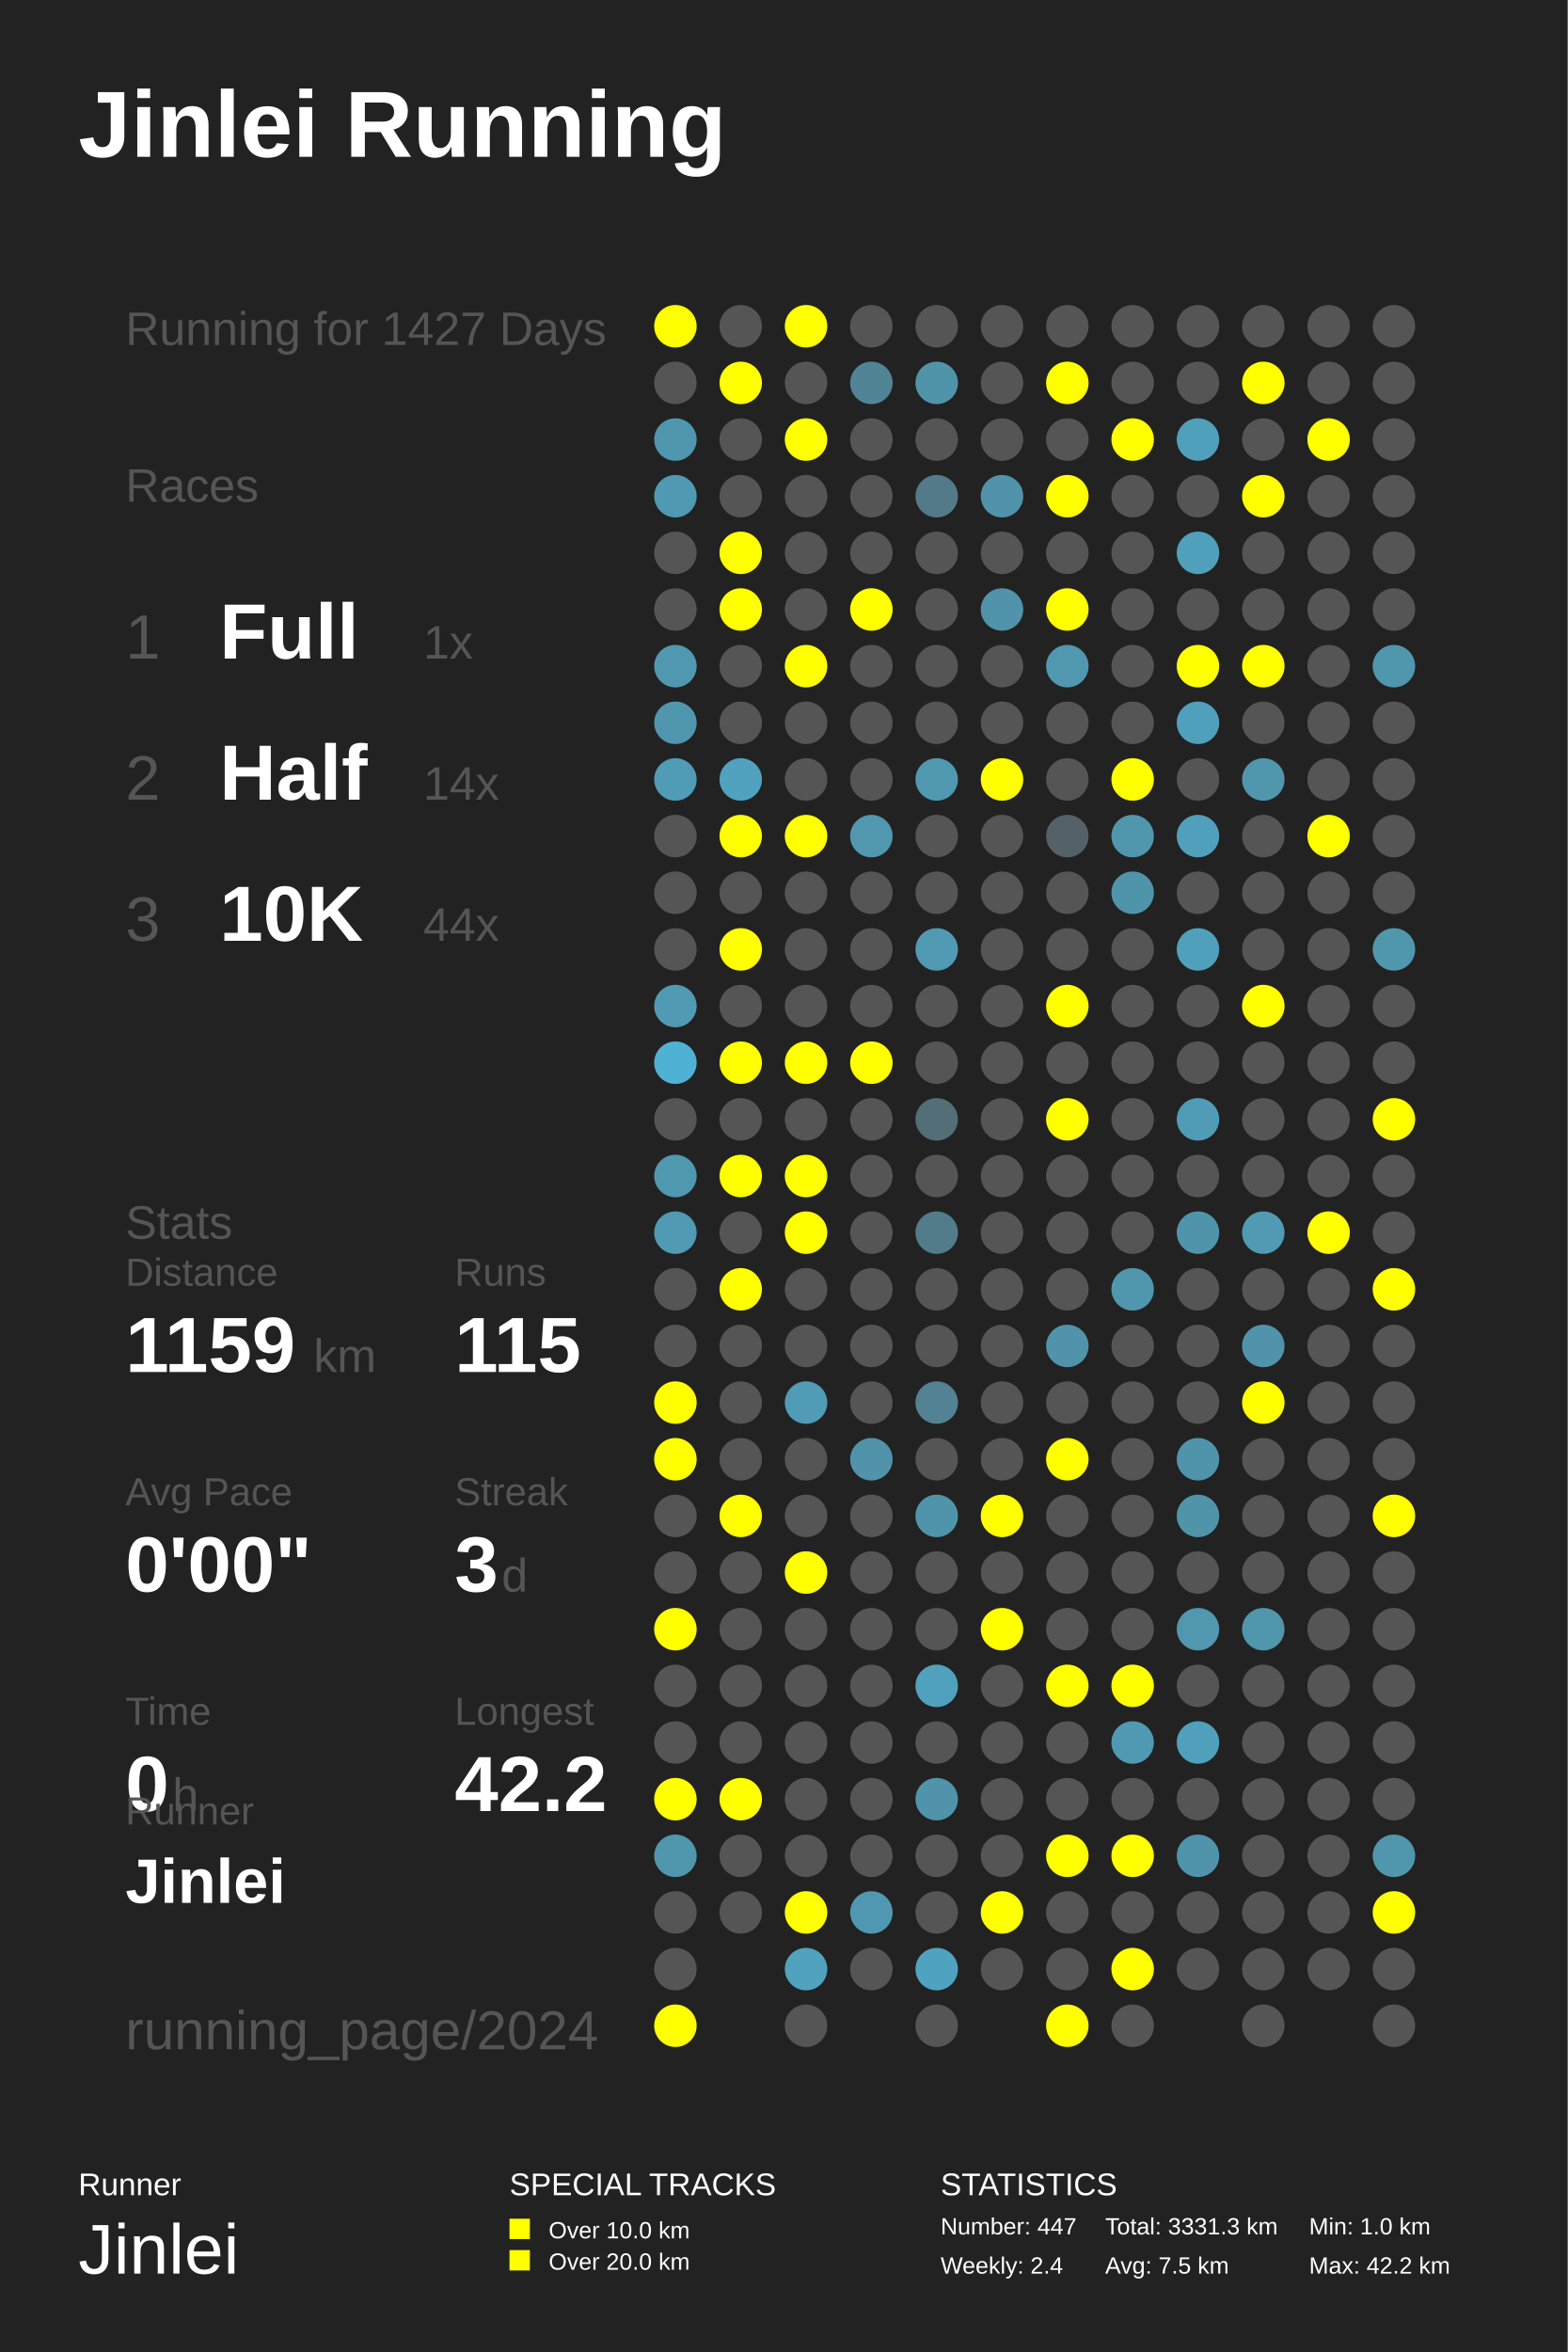
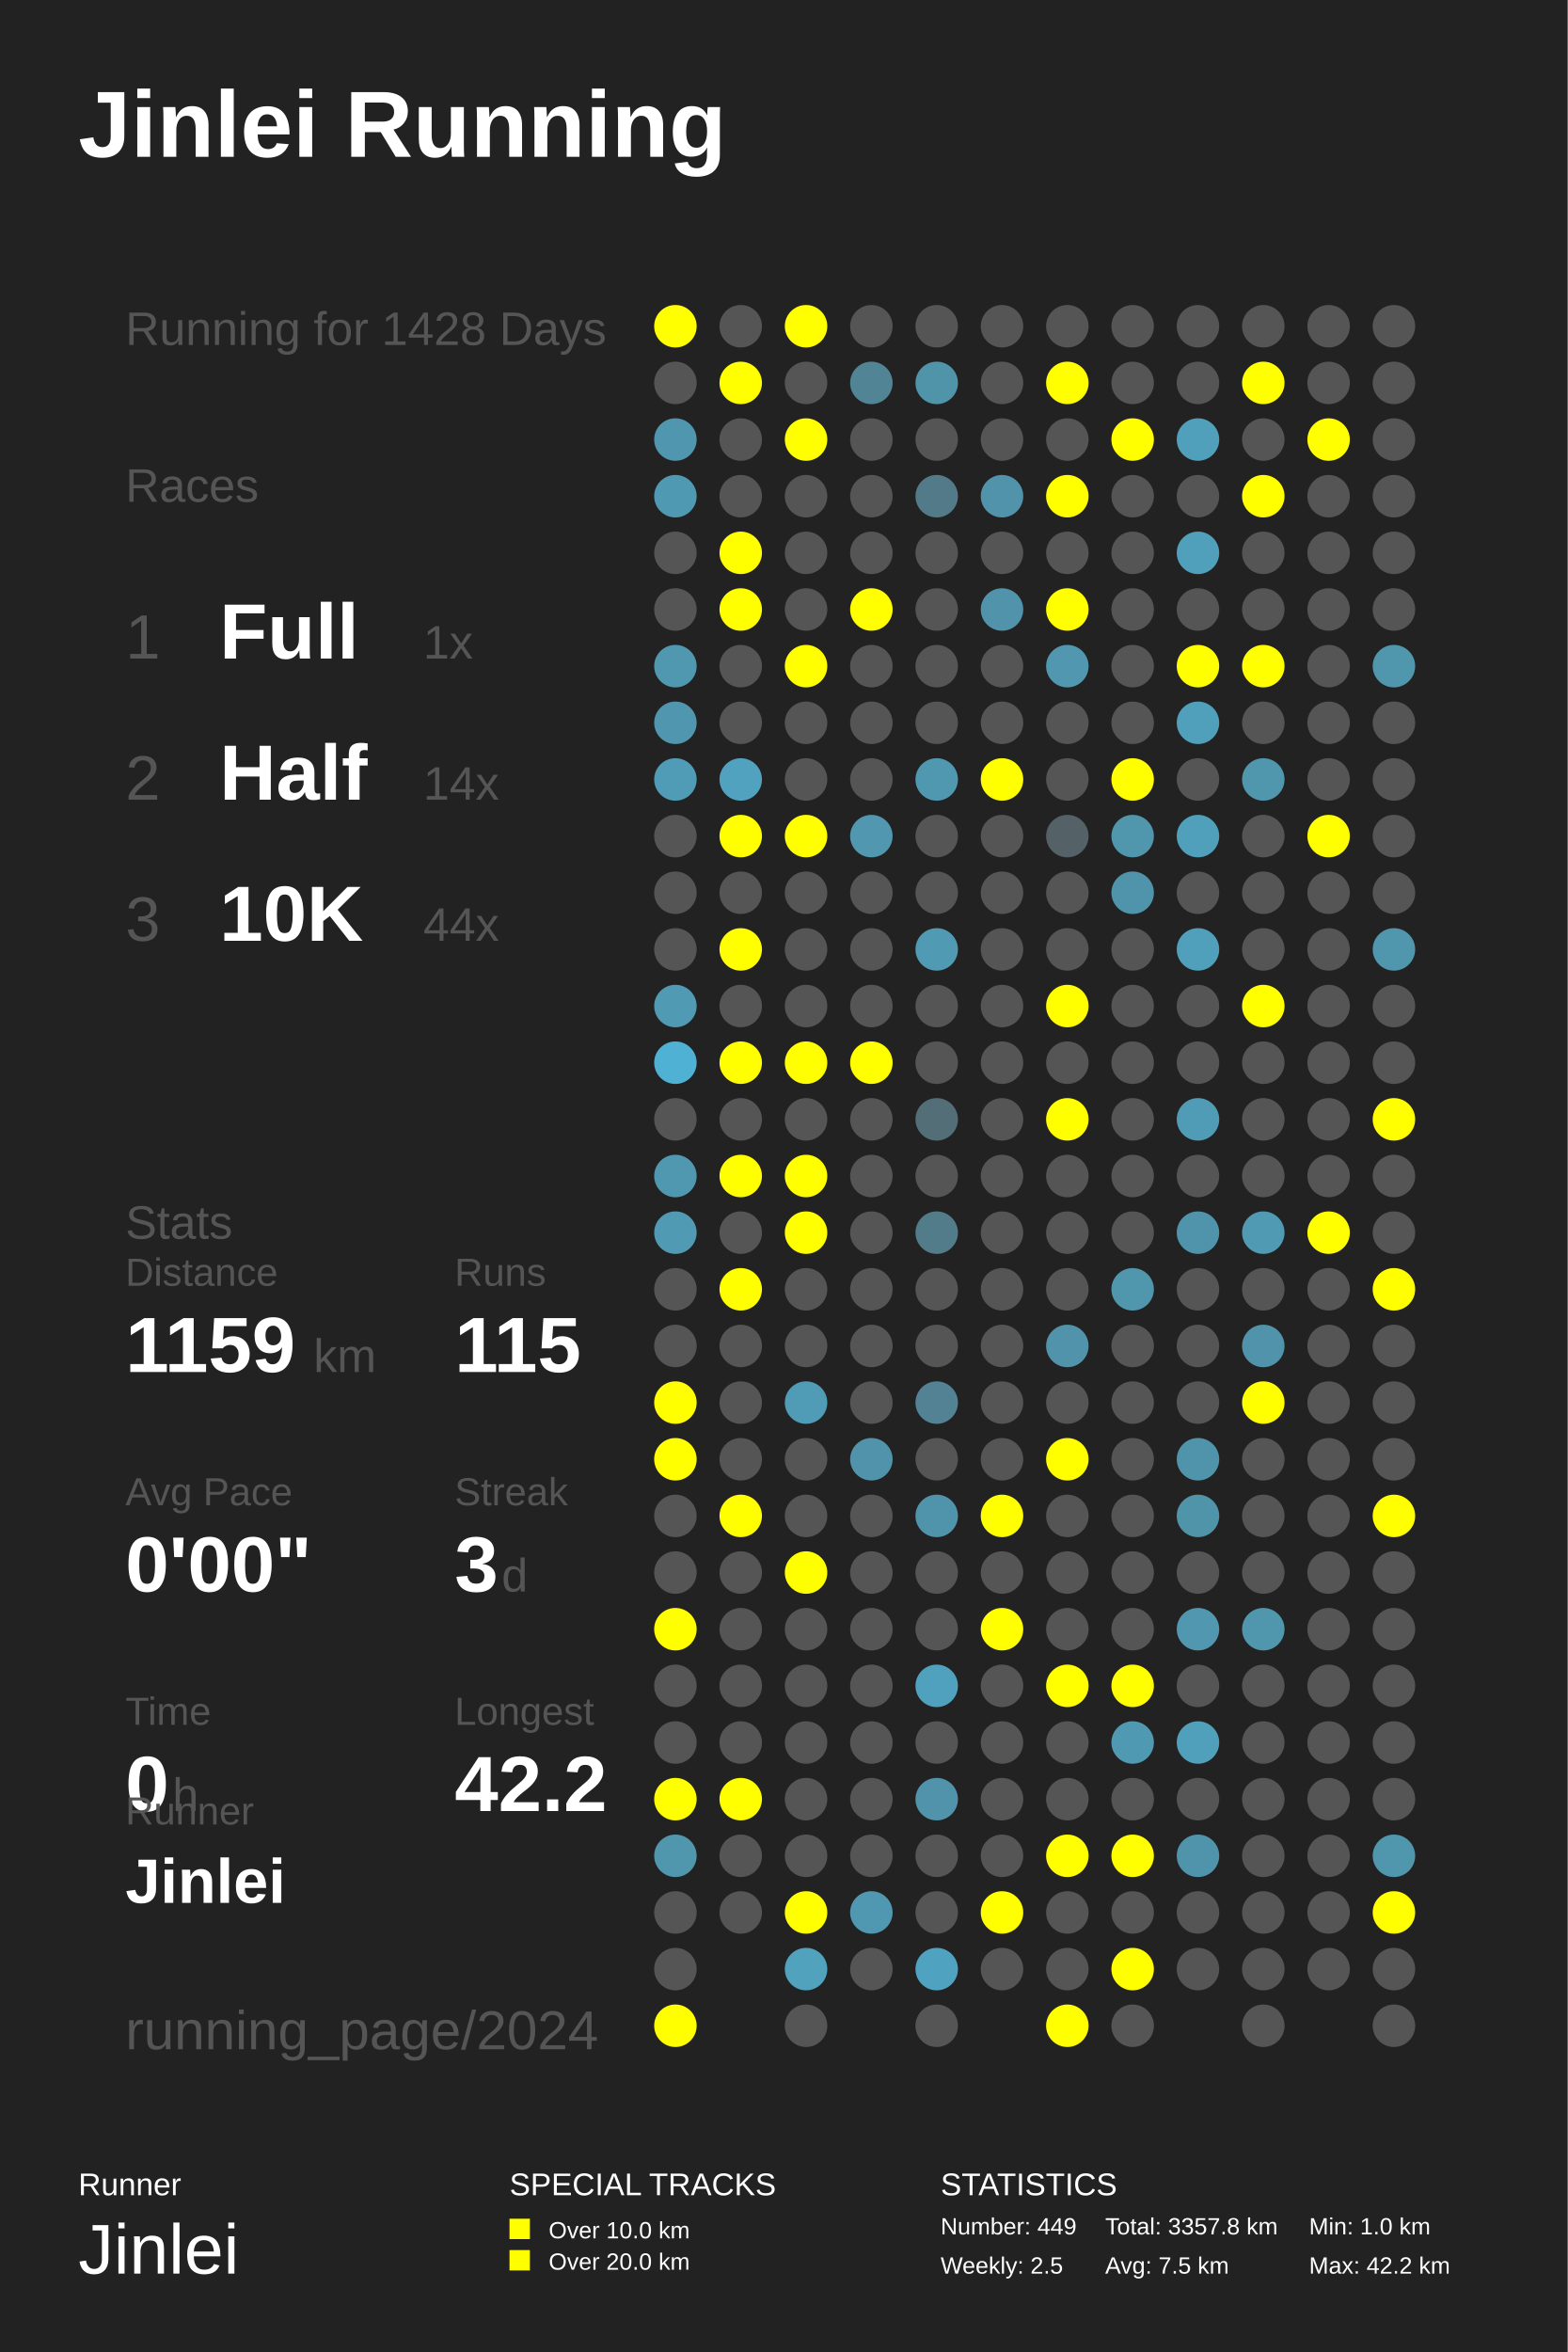
<svg xmlns="http://www.w3.org/2000/svg" baseProfile="full" height="300mm" version="1.1" viewBox="0,0,200,300" width="200mm">
  <defs />
  <rect fill="#222222" height="300" width="200" x="0" y="0" />
  <text fill="#FFFFFF" style="font-size:12px; font-family:Arial; font-weight:bold;" x="10" y="20">Jinlei Running</text>
  <text fill="#FFFFFF" style="font-size:4px; font-family:Arial" x="10" y="280">Runner</text>
  <text fill="#FFFFFF" style="font-size:9px; font-family:Arial" x="10" y="290">Jinlei</text>
  <text fill="#FFFFFF" style="font-size:4px; font-family:Arial" x="65" y="280">SPECIAL TRACKS</text>
  <rect fill="#FFFF00" height="2.6" width="2.6" x="65" y="283" />
  <text fill="#FFFFFF" style="font-size:3px; font-family:Arial" x="70" y="285.5">Over 10.0 km</text>
  <rect fill="#FFFF00" height="2.6" width="2.6" x="65" y="287" />
  <text fill="#FFFFFF" style="font-size:3px; font-family:Arial" x="70" y="289.5">Over 20.0 km</text>
  <text fill="#FFFFFF" style="font-size:4px; font-family:Arial" x="120" y="280">STATISTICS</text>
-   <text fill="#FFFFFF" style="font-size:3px; font-family:Arial" x="120" y="285">Number: 447</text>
-   <text fill="#FFFFFF" style="font-size:3px; font-family:Arial" x="120" y="290">Weekly: 2.4</text>
-   <text fill="#FFFFFF" style="font-size:3px; font-family:Arial" x="141" y="285">Total: 3331.3 km</text>
+   <text fill="#FFFFFF" style="font-size:3px; font-family:Arial" x="120" y="285">Number: 449</text>
+   <text fill="#FFFFFF" style="font-size:3px; font-family:Arial" x="120" y="290">Weekly: 2.5</text>
+   <text fill="#FFFFFF" style="font-size:3px; font-family:Arial" x="141" y="285">Total: 3357.8 km</text>
  <text fill="#FFFFFF" style="font-size:3px; font-family:Arial" x="141" y="290">Avg: 7.5 km</text>
  <text fill="#FFFFFF" style="font-size:3px; font-family:Arial" x="167" y="285">Min: 1.0 km</text>
  <text fill="#FFFFFF" style="font-size:3px; font-family:Arial" x="167" y="290">Max: 42.2 km</text>
-   <text fill="#555555" style="font-size:6px; font-family:Arial;" x="16" y="44">Running for 1427 Days</text>
+   <text fill="#555555" style="font-size:6px; font-family:Arial;" x="16" y="44">Running for 1428 Days</text>
  <text fill="#555555" style="font-size:6px; font-family:Arial;" x="16" y="64">Races</text>
  <text fill="#555555" style="font-size:8px; font-family:Arial;" x="16" y="84">1</text>
  <text fill="#FFFFFF" style="font-size:10px; font-family:Arial; font-weight:bold;" x="28" y="84">Full</text>
  <text fill="#555555" style="font-size:6px; font-family:Arial;" x="54" y="84">1x</text>
  <text fill="#555555" style="font-size:8px; font-family:Arial;" x="16" y="102">2</text>
  <text fill="#FFFFFF" style="font-size:10px; font-family:Arial; font-weight:bold;" x="28" y="102">Half</text>
  <text fill="#555555" style="font-size:6px; font-family:Arial;" x="54" y="102">14x</text>
  <text fill="#555555" style="font-size:8px; font-family:Arial;" x="16" y="120">3</text>
  <text fill="#FFFFFF" style="font-size:10px; font-family:Arial; font-weight:bold;" x="28" y="120">10K</text>
  <text fill="#555555" style="font-size:6px; font-family:Arial;" x="54" y="120">44x</text>
  <text fill="#555555" style="font-size:6px; font-family:Arial;" x="16" y="158">Stats</text>
  <text fill="#555555" style="font-size:5px; font-family:Arial;" x="16" y="164">Distance</text>
  <text fill="#FFFFFF" style="font-size:10px; font-family:Arial; font-weight:bold;" x="16" y="175">1159</text>
  <text fill="#555555" style="font-size:6px; font-family:Arial;" x="40" y="175">km</text>
  <text fill="#555555" style="font-size:5px; font-family:Arial;" x="58" y="164">Runs</text>
  <text fill="#FFFFFF" style="font-size:10px; font-family:Arial; font-weight:bold;" x="58" y="175">115</text>
  <text fill="#555555" style="font-size:5px; font-family:Arial;" x="16" y="192">Avg Pace</text>
  <text fill="#FFFFFF" style="font-size:10px; font-family:Arial; font-weight:bold;" x="16" y="203">0'00"</text>
  <text fill="#555555" style="font-size:5px; font-family:Arial;" x="58" y="192">Streak</text>
  <text fill="#FFFFFF" style="font-size:10px; font-family:Arial; font-weight:bold;" x="58" y="203">3</text>
  <text fill="#555555" style="font-size:6px; font-family:Arial;" x="64" y="203">d</text>
  <text fill="#555555" style="font-size:5px; font-family:Arial;" x="16" y="220">Time</text>
  <text fill="#FFFFFF" style="font-size:10px; font-family:Arial; font-weight:bold;" x="16" y="231">0</text>
  <text fill="#555555" style="font-size:6px; font-family:Arial;" x="22" y="231">h</text>
  <text fill="#555555" style="font-size:5px; font-family:Arial;" x="58" y="220">Longest</text>
  <text fill="#FFFFFF" style="font-size:10px; font-family:Arial; font-weight:bold;" x="58" y="231">42.2</text>
  <text fill="#555555" style="font-size:5px; font-family:Arial;" x="16" y="232.71">Runner</text>
  <text fill="#FFFFFF" style="font-size:8px; font-family:Arial; font-weight:bold;" x="16" y="242.71">Jinlei</text>
  <text fill="#555555" style="font-size:7px; font-family:Arial;" x="16" y="261.387">running_page/2024</text>
  <circle cx="86.167" cy="41.613" fill="#FFFF00" r="2.71" />
  <circle cx="86.167" cy="48.839" fill="#555555" r="2.71" />
  <circle cx="86.167" cy="56.065" fill="#5096ae" r="2.71" />
  <circle cx="86.167" cy="63.29" fill="#5099b2" r="2.71" />
  <circle cx="86.167" cy="70.516" fill="#555555" r="2.71" />
  <circle cx="86.167" cy="77.742" fill="#555555" r="2.71" />
  <circle cx="86.167" cy="84.968" fill="#5098b0" r="2.71" />
  <circle cx="86.167" cy="92.194" fill="#5096ae" r="2.71" />
  <circle cx="86.167" cy="99.419" fill="#509bb5" r="2.71" />
  <circle cx="86.167" cy="106.645" fill="#555555" r="2.71" />
  <circle cx="86.167" cy="113.871" fill="#555555" r="2.71" />
  <circle cx="86.167" cy="121.097" fill="#555555" r="2.71" />
  <circle cx="86.167" cy="128.323" fill="#509ab3" r="2.71" />
  <circle cx="86.167" cy="135.548" fill="#4fb2d4" r="2.71" />
  <circle cx="86.167" cy="142.774" fill="#555555" r="2.71" />
  <circle cx="86.167" cy="150.0" fill="#5098b0" r="2.71" />
  <circle cx="86.167" cy="157.226" fill="#509ab3" r="2.71" />
  <circle cx="86.167" cy="164.452" fill="#555555" r="2.71" />
  <circle cx="86.167" cy="171.677" fill="#555555" r="2.71" />
  <circle cx="86.167" cy="178.903" fill="#FFFF00" r="2.71" />
  <circle cx="86.167" cy="186.129" fill="#FFFF00" r="2.71" />
  <circle cx="86.167" cy="193.355" fill="#555555" r="2.71" />
  <circle cx="86.167" cy="200.581" fill="#555555" r="2.71" />
  <circle cx="86.167" cy="207.806" fill="#FFFF00" r="2.71" />
  <circle cx="86.167" cy="215.032" fill="#555555" r="2.71" />
  <circle cx="86.167" cy="222.258" fill="#555555" r="2.71" />
  <circle cx="86.167" cy="229.484" fill="#FFFF00" r="2.71" />
  <circle cx="86.167" cy="236.71" fill="#5096ad" r="2.71" />
  <circle cx="86.167" cy="243.935" fill="#555555" r="2.71" />
  <circle cx="86.167" cy="251.161" fill="#555555" r="2.71" />
  <circle cx="86.167" cy="258.387" fill="#FFFF00" r="2.71" />
  <circle cx="94.5" cy="41.613" fill="#555555" r="2.71" />
  <circle cx="94.5" cy="48.839" fill="#FFFF00" r="2.71" />
  <circle cx="94.5" cy="56.065" fill="#555555" r="2.71" />
  <circle cx="94.5" cy="63.29" fill="#555555" r="2.71" />
  <circle cx="94.5" cy="70.516" fill="#FFFF00" r="2.71" />
  <circle cx="94.5" cy="77.742" fill="#FFFF00" r="2.71" />
  <circle cx="94.5" cy="84.968" fill="#555555" r="2.71" />
  <circle cx="94.5" cy="92.194" fill="#555555" r="2.71" />
  <circle cx="94.5" cy="99.419" fill="#50a2be" r="2.71" />
  <circle cx="94.5" cy="106.645" fill="#FFFF00" r="2.71" />
  <circle cx="94.5" cy="113.871" fill="#555555" r="2.71" />
  <circle cx="94.5" cy="121.097" fill="#FFFF00" r="2.71" />
  <circle cx="94.5" cy="128.323" fill="#555555" r="2.71" />
  <circle cx="94.5" cy="135.548" fill="#FFFF00" r="2.71" />
  <circle cx="94.5" cy="142.774" fill="#555555" r="2.71" />
  <circle cx="94.5" cy="150.0" fill="#FFFF00" r="2.71" />
  <circle cx="94.5" cy="157.226" fill="#555555" r="2.71" />
  <circle cx="94.5" cy="164.452" fill="#FFFF00" r="2.71" />
  <circle cx="94.5" cy="171.677" fill="#555555" r="2.71" />
  <circle cx="94.5" cy="178.903" fill="#555555" r="2.71" />
  <circle cx="94.5" cy="186.129" fill="#555555" r="2.71" />
  <circle cx="94.5" cy="193.355" fill="#FFFF00" r="2.71" />
  <circle cx="94.5" cy="200.581" fill="#555555" r="2.71" />
  <circle cx="94.5" cy="207.806" fill="#555555" r="2.71" />
  <circle cx="94.5" cy="215.032" fill="#555555" r="2.71" />
  <circle cx="94.5" cy="222.258" fill="#555555" r="2.71" />
  <circle cx="94.5" cy="229.484" fill="#FFFF00" r="2.71" />
  <circle cx="94.5" cy="236.71" fill="#555555" r="2.71" />
  <circle cx="94.5" cy="243.935" fill="#555555" r="2.71" />
  <circle cx="102.833" cy="41.613" fill="#FFFF00" r="2.71" />
  <circle cx="102.833" cy="48.839" fill="#555555" r="2.71" />
  <circle cx="102.833" cy="56.065" fill="#FFFF00" r="2.71" />
  <circle cx="102.833" cy="63.29" fill="#555555" r="2.71" />
  <circle cx="102.833" cy="70.516" fill="#555555" r="2.71" />
  <circle cx="102.833" cy="77.742" fill="#555555" r="2.71" />
  <circle cx="102.833" cy="84.968" fill="#FFFF00" r="2.71" />
  <circle cx="102.833" cy="92.194" fill="#555555" r="2.71" />
  <circle cx="102.833" cy="99.419" fill="#555555" r="2.71" />
  <circle cx="102.833" cy="106.645" fill="#FFFF00" r="2.71" />
  <circle cx="102.833" cy="113.871" fill="#555555" r="2.71" />
  <circle cx="102.833" cy="121.097" fill="#555555" r="2.71" />
  <circle cx="102.833" cy="128.323" fill="#555555" r="2.71" />
  <circle cx="102.833" cy="135.548" fill="#FFFF00" r="2.71" />
  <circle cx="102.833" cy="142.774" fill="#555555" r="2.71" />
  <circle cx="102.833" cy="150.0" fill="#FFFF00" r="2.71" />
  <circle cx="102.833" cy="157.226" fill="#FFFF00" r="2.71" />
  <circle cx="102.833" cy="164.452" fill="#555555" r="2.71" />
  <circle cx="102.833" cy="171.677" fill="#555555" r="2.71" />
  <circle cx="102.833" cy="178.903" fill="#509bb5" r="2.71" />
  <circle cx="102.833" cy="186.129" fill="#555555" r="2.71" />
  <circle cx="102.833" cy="193.355" fill="#555555" r="2.71" />
  <circle cx="102.833" cy="200.581" fill="#FFFF00" r="2.71" />
  <circle cx="102.833" cy="207.806" fill="#555555" r="2.71" />
  <circle cx="102.833" cy="215.032" fill="#555555" r="2.71" />
  <circle cx="102.833" cy="222.258" fill="#555555" r="2.71" />
  <circle cx="102.833" cy="229.484" fill="#555555" r="2.71" />
  <circle cx="102.833" cy="236.71" fill="#555555" r="2.71" />
  <circle cx="102.833" cy="243.935" fill="#FFFF00" r="2.71" />
  <circle cx="102.833" cy="251.161" fill="#50a2bd" r="2.71" />
  <circle cx="102.833" cy="258.387" fill="#555555" r="2.71" />
  <circle cx="111.167" cy="41.613" fill="#555555" r="2.71" />
  <circle cx="111.167" cy="48.839" fill="#518495" r="2.71" />
  <circle cx="111.167" cy="56.065" fill="#555555" r="2.71" />
  <circle cx="111.167" cy="63.29" fill="#555555" r="2.71" />
  <circle cx="111.167" cy="70.516" fill="#555555" r="2.71" />
  <circle cx="111.167" cy="77.742" fill="#FFFF00" r="2.71" />
  <circle cx="111.167" cy="84.968" fill="#555555" r="2.71" />
  <circle cx="111.167" cy="92.194" fill="#555555" r="2.71" />
  <circle cx="111.167" cy="99.419" fill="#555555" r="2.71" />
  <circle cx="111.167" cy="106.645" fill="#5097af" r="2.71" />
  <circle cx="111.167" cy="113.871" fill="#555555" r="2.71" />
  <circle cx="111.167" cy="121.097" fill="#555555" r="2.71" />
  <circle cx="111.167" cy="128.323" fill="#555555" r="2.71" />
  <circle cx="111.167" cy="135.548" fill="#FFFF00" r="2.71" />
  <circle cx="111.167" cy="142.774" fill="#555555" r="2.71" />
  <circle cx="111.167" cy="150.0" fill="#555555" r="2.71" />
  <circle cx="111.167" cy="157.226" fill="#555555" r="2.71" />
  <circle cx="111.167" cy="164.452" fill="#555555" r="2.71" />
  <circle cx="111.167" cy="171.677" fill="#555555" r="2.71" />
  <circle cx="111.167" cy="178.903" fill="#555555" r="2.71" />
  <circle cx="111.167" cy="186.129" fill="#5093aa" r="2.71" />
  <circle cx="111.167" cy="193.355" fill="#555555" r="2.71" />
  <circle cx="111.167" cy="200.581" fill="#555555" r="2.71" />
  <circle cx="111.167" cy="207.806" fill="#555555" r="2.71" />
  <circle cx="111.167" cy="215.032" fill="#555555" r="2.71" />
  <circle cx="111.167" cy="222.258" fill="#555555" r="2.71" />
  <circle cx="111.167" cy="229.484" fill="#555555" r="2.71" />
  <circle cx="111.167" cy="236.71" fill="#555555" r="2.71" />
  <circle cx="111.167" cy="243.935" fill="#5098b1" r="2.71" />
  <circle cx="111.167" cy="251.161" fill="#555555" r="2.71" />
  <circle cx="119.5" cy="41.613" fill="#555555" r="2.71" />
  <circle cx="119.5" cy="48.839" fill="#5094aa" r="2.71" />
  <circle cx="119.5" cy="56.065" fill="#555555" r="2.71" />
  <circle cx="119.5" cy="63.29" fill="#527a88" r="2.71" />
  <circle cx="119.5" cy="70.516" fill="#555555" r="2.71" />
  <circle cx="119.5" cy="77.742" fill="#555555" r="2.71" />
  <circle cx="119.5" cy="84.968" fill="#555555" r="2.71" />
  <circle cx="119.5" cy="92.194" fill="#555555" r="2.71" />
  <circle cx="119.5" cy="99.419" fill="#5098b0" r="2.71" />
  <circle cx="119.5" cy="106.645" fill="#555555" r="2.71" />
  <circle cx="119.5" cy="113.871" fill="#555555" r="2.71" />
  <circle cx="119.5" cy="121.097" fill="#509ab4" r="2.71" />
  <circle cx="119.5" cy="128.323" fill="#555555" r="2.71" />
  <circle cx="119.5" cy="135.548" fill="#555555" r="2.71" />
  <circle cx="119.5" cy="142.774" fill="#536e77" r="2.71" />
  <circle cx="119.5" cy="150.0" fill="#555555" r="2.71" />
  <circle cx="119.5" cy="157.226" fill="#527c8a" r="2.71" />
  <circle cx="119.5" cy="164.452" fill="#555555" r="2.71" />
  <circle cx="119.5" cy="171.677" fill="#555555" r="2.71" />
  <circle cx="119.5" cy="178.903" fill="#528293" r="2.71" />
  <circle cx="119.5" cy="186.129" fill="#555555" r="2.71" />
  <circle cx="119.5" cy="193.355" fill="#5094ab" r="2.71" />
  <circle cx="119.5" cy="200.581" fill="#555555" r="2.71" />
  <circle cx="119.5" cy="207.806" fill="#555555" r="2.71" />
  <circle cx="119.5" cy="215.032" fill="#50a1bd" r="2.71" />
  <circle cx="119.5" cy="222.258" fill="#555555" r="2.71" />
  <circle cx="119.5" cy="229.484" fill="#5093aa" r="2.71" />
  <circle cx="119.5" cy="236.71" fill="#555555" r="2.71" />
  <circle cx="119.5" cy="243.935" fill="#555555" r="2.71" />
  <circle cx="119.5" cy="251.161" fill="#4fa3c0" r="2.71" />
  <circle cx="119.5" cy="258.387" fill="#555555" r="2.71" />
  <circle cx="127.833" cy="41.613" fill="#555555" r="2.71" />
  <circle cx="127.833" cy="48.839" fill="#555555" r="2.71" />
  <circle cx="127.833" cy="56.065" fill="#555555" r="2.71" />
  <circle cx="127.833" cy="63.29" fill="#5093aa" r="2.71" />
  <circle cx="127.833" cy="70.516" fill="#555555" r="2.71" />
  <circle cx="127.833" cy="77.742" fill="#5093aa" r="2.71" />
  <circle cx="127.833" cy="84.968" fill="#555555" r="2.71" />
  <circle cx="127.833" cy="92.194" fill="#555555" r="2.71" />
  <circle cx="127.833" cy="99.419" fill="#FFFF00" r="2.71" />
  <circle cx="127.833" cy="106.645" fill="#555555" r="2.71" />
  <circle cx="127.833" cy="113.871" fill="#555555" r="2.71" />
  <circle cx="127.833" cy="121.097" fill="#555555" r="2.71" />
  <circle cx="127.833" cy="128.323" fill="#555555" r="2.71" />
  <circle cx="127.833" cy="135.548" fill="#555555" r="2.71" />
  <circle cx="127.833" cy="142.774" fill="#555555" r="2.71" />
  <circle cx="127.833" cy="150.0" fill="#555555" r="2.71" />
  <circle cx="127.833" cy="157.226" fill="#555555" r="2.71" />
  <circle cx="127.833" cy="164.452" fill="#555555" r="2.71" />
  <circle cx="127.833" cy="171.677" fill="#555555" r="2.71" />
  <circle cx="127.833" cy="178.903" fill="#555555" r="2.71" />
  <circle cx="127.833" cy="186.129" fill="#555555" r="2.71" />
  <circle cx="127.833" cy="193.355" fill="#FFFF00" r="2.71" />
  <circle cx="127.833" cy="200.581" fill="#555555" r="2.71" />
  <circle cx="127.833" cy="207.806" fill="#FFFF00" r="2.71" />
  <circle cx="127.833" cy="215.032" fill="#555555" r="2.71" />
  <circle cx="127.833" cy="222.258" fill="#555555" r="2.71" />
  <circle cx="127.833" cy="229.484" fill="#555555" r="2.71" />
  <circle cx="127.833" cy="236.71" fill="#555555" r="2.71" />
  <circle cx="127.833" cy="243.935" fill="#FFFF00" r="2.71" />
  <circle cx="127.833" cy="251.161" fill="#555555" r="2.71" />
  <circle cx="136.167" cy="41.613" fill="#555555" r="2.71" />
  <circle cx="136.167" cy="48.839" fill="#FFFF00" r="2.71" />
  <circle cx="136.167" cy="56.065" fill="#555555" r="2.71" />
  <circle cx="136.167" cy="63.29" fill="#FFFF00" r="2.71" />
  <circle cx="136.167" cy="70.516" fill="#555555" r="2.71" />
  <circle cx="136.167" cy="77.742" fill="#FFFF00" r="2.71" />
  <circle cx="136.167" cy="84.968" fill="#5097af" r="2.71" />
  <circle cx="136.167" cy="92.194" fill="#555555" r="2.71" />
  <circle cx="136.167" cy="99.419" fill="#555555" r="2.71" />
  <circle cx="136.167" cy="106.645" fill="#546166" r="2.71" />
  <circle cx="136.167" cy="113.871" fill="#555555" r="2.71" />
  <circle cx="136.167" cy="121.097" fill="#555555" r="2.71" />
  <circle cx="136.167" cy="128.323" fill="#FFFF00" r="2.71" />
  <circle cx="136.167" cy="135.548" fill="#555555" r="2.71" />
  <circle cx="136.167" cy="142.774" fill="#FFFF00" r="2.71" />
  <circle cx="136.167" cy="150.0" fill="#555555" r="2.71" />
  <circle cx="136.167" cy="157.226" fill="#555555" r="2.71" />
  <circle cx="136.167" cy="164.452" fill="#555555" r="2.71" />
  <circle cx="136.167" cy="171.677" fill="#5093aa" r="2.71" />
  <circle cx="136.167" cy="178.903" fill="#555555" r="2.71" />
  <circle cx="136.167" cy="186.129" fill="#FFFF00" r="2.71" />
  <circle cx="136.167" cy="193.355" fill="#555555" r="2.71" />
  <circle cx="136.167" cy="200.581" fill="#555555" r="2.71" />
  <circle cx="136.167" cy="207.806" fill="#555555" r="2.71" />
  <circle cx="136.167" cy="215.032" fill="#FFFF00" r="2.71" />
  <circle cx="136.167" cy="222.258" fill="#555555" r="2.71" />
  <circle cx="136.167" cy="229.484" fill="#555555" r="2.71" />
  <circle cx="136.167" cy="236.71" fill="#FFFF00" r="2.71" />
  <circle cx="136.167" cy="243.935" fill="#555555" r="2.71" />
  <circle cx="136.167" cy="251.161" fill="#555555" r="2.71" />
  <circle cx="136.167" cy="258.387" fill="#FFFF00" r="2.71" />
  <circle cx="144.5" cy="41.613" fill="#555555" r="2.71" />
  <circle cx="144.5" cy="48.839" fill="#555555" r="2.71" />
  <circle cx="144.5" cy="56.065" fill="#FFFF00" r="2.71" />
  <circle cx="144.5" cy="63.29" fill="#555555" r="2.71" />
  <circle cx="144.5" cy="70.516" fill="#555555" r="2.71" />
  <circle cx="144.5" cy="77.742" fill="#555555" r="2.71" />
  <circle cx="144.5" cy="84.968" fill="#555555" r="2.71" />
  <circle cx="144.5" cy="92.194" fill="#555555" r="2.71" />
  <circle cx="144.5" cy="99.419" fill="#FFFF00" r="2.71" />
  <circle cx="144.5" cy="106.645" fill="#5096ad" r="2.71" />
  <circle cx="144.5" cy="113.871" fill="#5094ab" r="2.71" />
  <circle cx="144.5" cy="121.097" fill="#555555" r="2.71" />
  <circle cx="144.5" cy="128.323" fill="#555555" r="2.71" />
  <circle cx="144.5" cy="135.548" fill="#555555" r="2.71" />
  <circle cx="144.5" cy="142.774" fill="#555555" r="2.71" />
  <circle cx="144.5" cy="150.0" fill="#555555" r="2.71" />
  <circle cx="144.5" cy="157.226" fill="#555555" r="2.71" />
  <circle cx="144.5" cy="164.452" fill="#5096ad" r="2.71" />
  <circle cx="144.5" cy="171.677" fill="#555555" r="2.71" />
  <circle cx="144.5" cy="178.903" fill="#555555" r="2.71" />
  <circle cx="144.5" cy="186.129" fill="#555555" r="2.71" />
  <circle cx="144.5" cy="193.355" fill="#555555" r="2.71" />
  <circle cx="144.5" cy="200.581" fill="#555555" r="2.71" />
  <circle cx="144.5" cy="207.806" fill="#555555" r="2.71" />
  <circle cx="144.5" cy="215.032" fill="#FFFF00" r="2.71" />
  <circle cx="144.5" cy="222.258" fill="#5099b2" r="2.71" />
  <circle cx="144.5" cy="229.484" fill="#555555" r="2.71" />
  <circle cx="144.5" cy="236.71" fill="#FFFF00" r="2.71" />
  <circle cx="144.5" cy="243.935" fill="#555555" r="2.71" />
  <circle cx="144.5" cy="251.161" fill="#FFFF00" r="2.71" />
  <circle cx="144.5" cy="258.387" fill="#555555" r="2.71" />
  <circle cx="152.833" cy="41.613" fill="#555555" r="2.71" />
  <circle cx="152.833" cy="48.839" fill="#555555" r="2.71" />
  <circle cx="152.833" cy="56.065" fill="#50a0bb" r="2.71" />
  <circle cx="152.833" cy="63.29" fill="#555555" r="2.71" />
  <circle cx="152.833" cy="70.516" fill="#50a0bb" r="2.71" />
  <circle cx="152.833" cy="77.742" fill="#555555" r="2.71" />
  <circle cx="152.833" cy="84.968" fill="#FFFF00" r="2.71" />
  <circle cx="152.833" cy="92.194" fill="#50a0bb" r="2.71" />
  <circle cx="152.833" cy="99.419" fill="#555555" r="2.71" />
  <circle cx="152.833" cy="106.645" fill="#50a0bb" r="2.71" />
  <circle cx="152.833" cy="113.871" fill="#555555" r="2.71" />
  <circle cx="152.833" cy="121.097" fill="#50a0bb" r="2.71" />
  <circle cx="152.833" cy="128.323" fill="#555555" r="2.71" />
  <circle cx="152.833" cy="135.548" fill="#555555" r="2.71" />
  <circle cx="152.833" cy="142.774" fill="#509cb6" r="2.71" />
  <circle cx="152.833" cy="150.0" fill="#555555" r="2.71" />
  <circle cx="152.833" cy="157.226" fill="#5094ab" r="2.71" />
  <circle cx="152.833" cy="164.452" fill="#555555" r="2.71" />
  <circle cx="152.833" cy="171.677" fill="#555555" r="2.71" />
  <circle cx="152.833" cy="178.903" fill="#555555" r="2.71" />
  <circle cx="152.833" cy="186.129" fill="#5094ab" r="2.71" />
  <circle cx="152.833" cy="193.355" fill="#5094aa" r="2.71" />
  <circle cx="152.833" cy="200.581" fill="#555555" r="2.71" />
  <circle cx="152.833" cy="207.806" fill="#5097af" r="2.71" />
  <circle cx="152.833" cy="215.032" fill="#555555" r="2.71" />
  <circle cx="152.833" cy="222.258" fill="#50a0bb" r="2.71" />
  <circle cx="152.833" cy="229.484" fill="#555555" r="2.71" />
  <circle cx="152.833" cy="236.71" fill="#5094ab" r="2.71" />
  <circle cx="152.833" cy="243.935" fill="#555555" r="2.71" />
  <circle cx="152.833" cy="251.161" fill="#555555" r="2.71" />
  <circle cx="161.167" cy="41.613" fill="#555555" r="2.71" />
  <circle cx="161.167" cy="48.839" fill="#FFFF00" r="2.71" />
  <circle cx="161.167" cy="56.065" fill="#555555" r="2.71" />
  <circle cx="161.167" cy="63.29" fill="#FFFF00" r="2.71" />
  <circle cx="161.167" cy="70.516" fill="#555555" r="2.71" />
  <circle cx="161.167" cy="77.742" fill="#555555" r="2.71" />
  <circle cx="161.167" cy="84.968" fill="#FFFF00" r="2.71" />
  <circle cx="161.167" cy="92.194" fill="#555555" r="2.71" />
  <circle cx="161.167" cy="99.419" fill="#5096ad" r="2.71" />
  <circle cx="161.167" cy="106.645" fill="#555555" r="2.71" />
  <circle cx="161.167" cy="113.871" fill="#555555" r="2.71" />
  <circle cx="161.167" cy="121.097" fill="#555555" r="2.71" />
  <circle cx="161.167" cy="128.323" fill="#FFFF00" r="2.71" />
  <circle cx="161.167" cy="135.548" fill="#555555" r="2.71" />
  <circle cx="161.167" cy="142.774" fill="#555555" r="2.71" />
  <circle cx="161.167" cy="150.0" fill="#555555" r="2.71" />
  <circle cx="161.167" cy="157.226" fill="#509ab3" r="2.71" />
  <circle cx="161.167" cy="164.452" fill="#555555" r="2.71" />
  <circle cx="161.167" cy="171.677" fill="#5093aa" r="2.71" />
  <circle cx="161.167" cy="178.903" fill="#FFFF00" r="2.71" />
  <circle cx="161.167" cy="186.129" fill="#555555" r="2.71" />
  <circle cx="161.167" cy="193.355" fill="#555555" r="2.71" />
  <circle cx="161.167" cy="200.581" fill="#555555" r="2.71" />
  <circle cx="161.167" cy="207.806" fill="#5096ad" r="2.71" />
  <circle cx="161.167" cy="215.032" fill="#555555" r="2.71" />
  <circle cx="161.167" cy="222.258" fill="#555555" r="2.71" />
  <circle cx="161.167" cy="229.484" fill="#555555" r="2.71" />
  <circle cx="161.167" cy="236.71" fill="#555555" r="2.71" />
  <circle cx="161.167" cy="243.935" fill="#555555" r="2.71" />
  <circle cx="161.167" cy="251.161" fill="#555555" r="2.71" />
  <circle cx="161.167" cy="258.387" fill="#555555" r="2.71" />
  <circle cx="169.5" cy="41.613" fill="#555555" r="2.71" />
  <circle cx="169.5" cy="48.839" fill="#555555" r="2.71" />
  <circle cx="169.5" cy="56.065" fill="#FFFF00" r="2.71" />
  <circle cx="169.5" cy="63.29" fill="#555555" r="2.71" />
  <circle cx="169.5" cy="70.516" fill="#555555" r="2.71" />
  <circle cx="169.5" cy="77.742" fill="#555555" r="2.71" />
  <circle cx="169.5" cy="84.968" fill="#555555" r="2.71" />
  <circle cx="169.5" cy="92.194" fill="#555555" r="2.71" />
  <circle cx="169.5" cy="99.419" fill="#555555" r="2.71" />
  <circle cx="169.5" cy="106.645" fill="#FFFF00" r="2.71" />
  <circle cx="169.5" cy="113.871" fill="#555555" r="2.71" />
  <circle cx="169.5" cy="121.097" fill="#555555" r="2.71" />
  <circle cx="169.5" cy="128.323" fill="#555555" r="2.71" />
  <circle cx="169.5" cy="135.548" fill="#555555" r="2.71" />
  <circle cx="169.5" cy="142.774" fill="#555555" r="2.71" />
  <circle cx="169.5" cy="150.0" fill="#555555" r="2.71" />
  <circle cx="169.5" cy="157.226" fill="#FFFF00" r="2.71" />
  <circle cx="169.5" cy="164.452" fill="#555555" r="2.71" />
  <circle cx="169.5" cy="171.677" fill="#555555" r="2.71" />
  <circle cx="169.5" cy="178.903" fill="#555555" r="2.71" />
  <circle cx="169.5" cy="186.129" fill="#555555" r="2.71" />
  <circle cx="169.5" cy="193.355" fill="#555555" r="2.71" />
  <circle cx="169.5" cy="200.581" fill="#555555" r="2.71" />
  <circle cx="169.5" cy="207.806" fill="#555555" r="2.71" />
  <circle cx="169.5" cy="215.032" fill="#555555" r="2.71" />
  <circle cx="169.5" cy="222.258" fill="#555555" r="2.71" />
  <circle cx="169.5" cy="229.484" fill="#555555" r="2.71" />
  <circle cx="169.5" cy="236.71" fill="#555555" r="2.71" />
  <circle cx="169.5" cy="243.935" fill="#555555" r="2.71" />
  <circle cx="169.5" cy="251.161" fill="#555555" r="2.71" />
  <circle cx="177.833" cy="41.613" fill="#555555" r="2.71" />
  <circle cx="177.833" cy="48.839" fill="#555555" r="2.71" />
  <circle cx="177.833" cy="56.065" fill="#555555" r="2.71" />
  <circle cx="177.833" cy="63.29" fill="#555555" r="2.71" />
  <circle cx="177.833" cy="70.516" fill="#555555" r="2.71" />
  <circle cx="177.833" cy="77.742" fill="#555555" r="2.71" />
  <circle cx="177.833" cy="84.968" fill="#5096ad" r="2.71" />
  <circle cx="177.833" cy="92.194" fill="#555555" r="2.71" />
  <circle cx="177.833" cy="99.419" fill="#555555" r="2.71" />
  <circle cx="177.833" cy="106.645" fill="#555555" r="2.71" />
  <circle cx="177.833" cy="113.871" fill="#555555" r="2.71" />
  <circle cx="177.833" cy="121.097" fill="#5096ad" r="2.71" />
  <circle cx="177.833" cy="128.323" fill="#555555" r="2.71" />
  <circle cx="177.833" cy="135.548" fill="#555555" r="2.71" />
  <circle cx="177.833" cy="142.774" fill="#FFFF00" r="2.71" />
  <circle cx="177.833" cy="150.0" fill="#555555" r="2.71" />
  <circle cx="177.833" cy="157.226" fill="#555555" r="2.71" />
  <circle cx="177.833" cy="164.452" fill="#FFFF00" r="2.71" />
  <circle cx="177.833" cy="171.677" fill="#555555" r="2.71" />
  <circle cx="177.833" cy="178.903" fill="#555555" r="2.71" />
  <circle cx="177.833" cy="186.129" fill="#555555" r="2.71" />
  <circle cx="177.833" cy="193.355" fill="#FFFF00" r="2.71" />
  <circle cx="177.833" cy="200.581" fill="#555555" r="2.71" />
  <circle cx="177.833" cy="207.806" fill="#555555" r="2.71" />
  <circle cx="177.833" cy="215.032" fill="#555555" r="2.71" />
  <circle cx="177.833" cy="222.258" fill="#555555" r="2.71" />
  <circle cx="177.833" cy="229.484" fill="#555555" r="2.71" />
  <circle cx="177.833" cy="236.71" fill="#5096ad" r="2.71" />
  <circle cx="177.833" cy="243.935" fill="#FFFF00" r="2.71" />
  <circle cx="177.833" cy="251.161" fill="#555555" r="2.71" />
  <circle cx="177.833" cy="258.387" fill="#555555" r="2.71" />
</svg>
